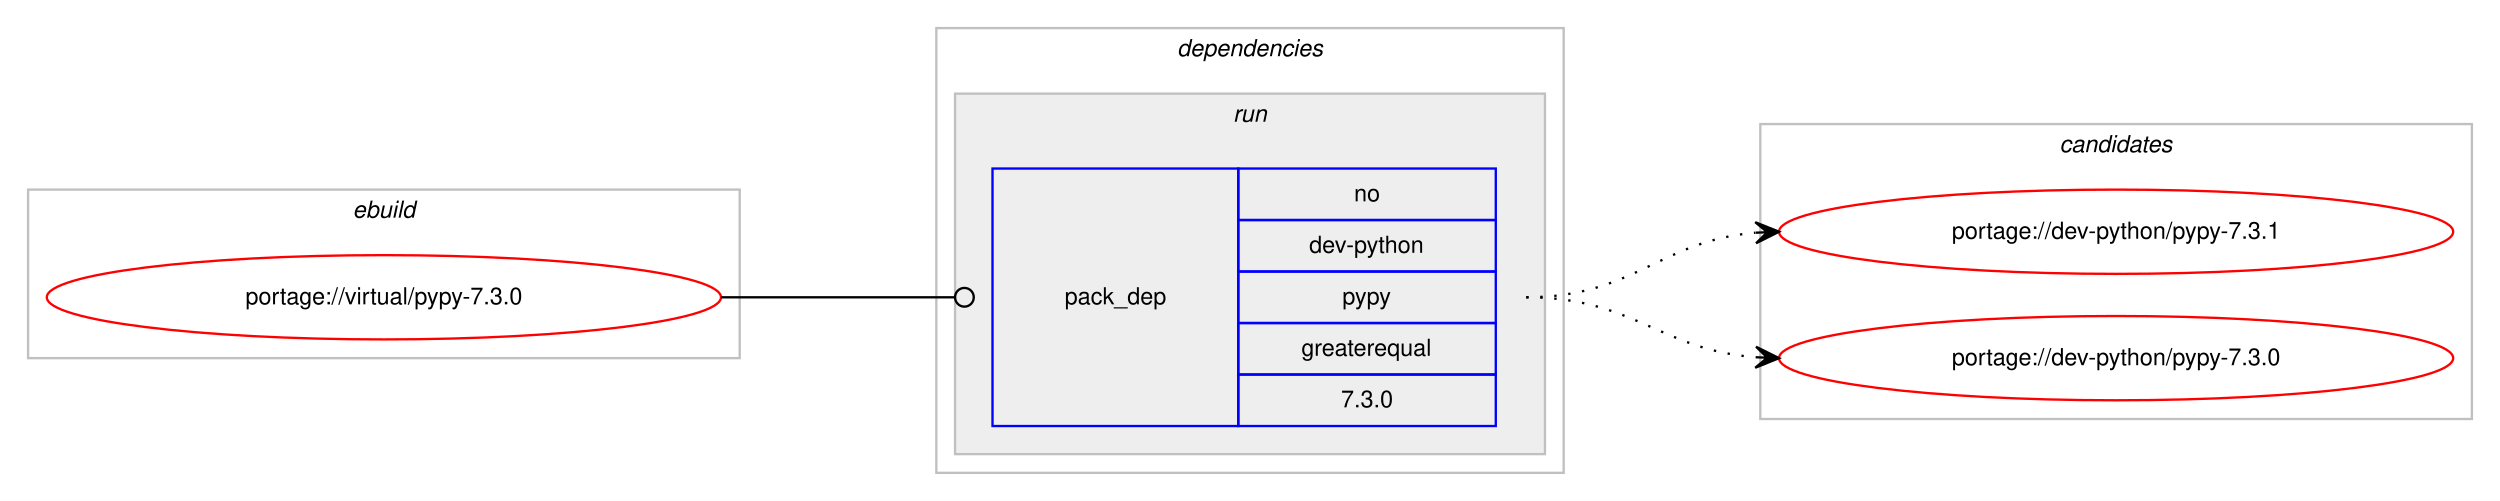
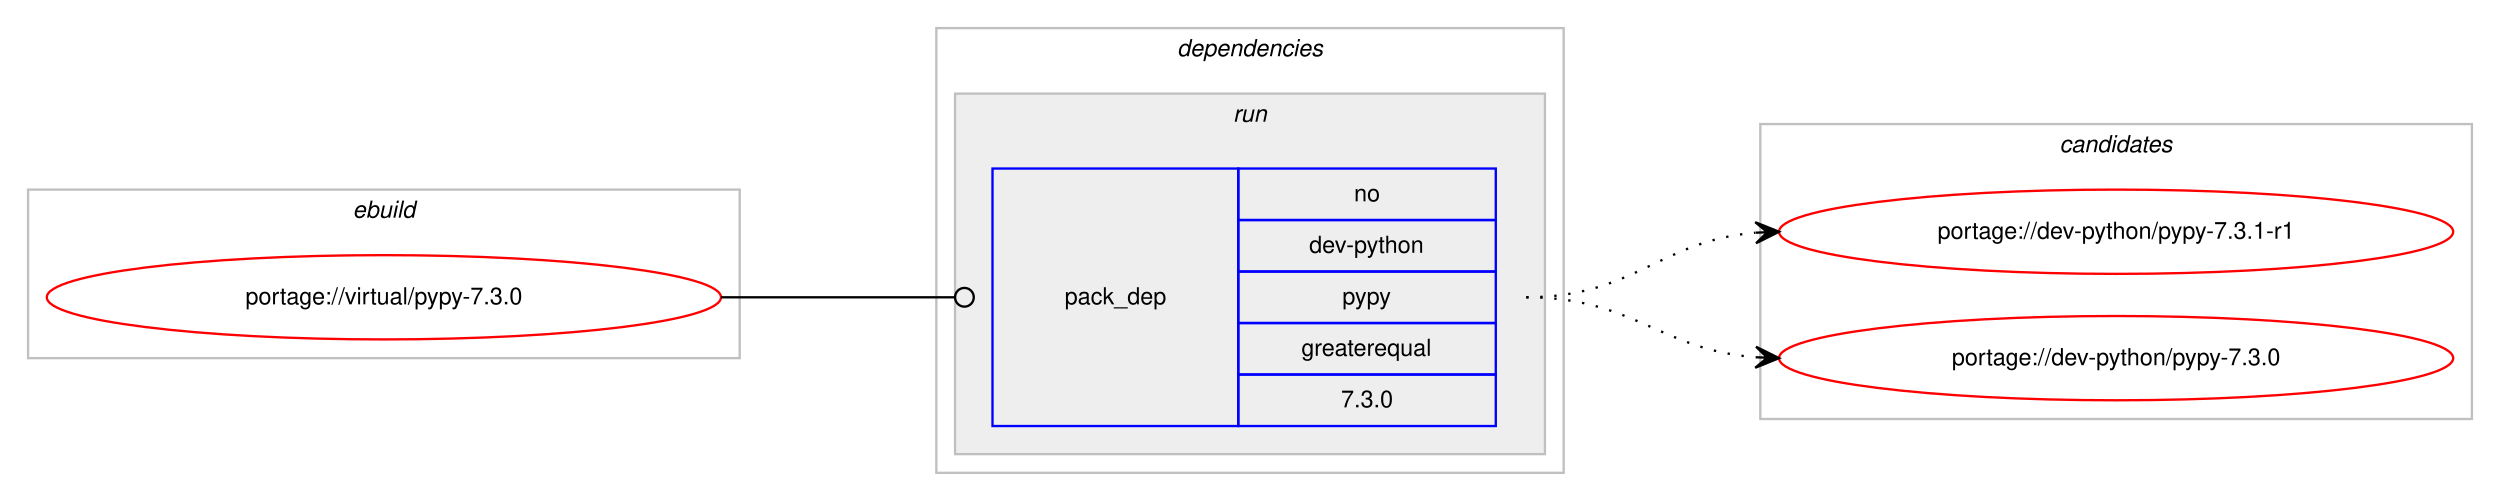
<svg xmlns="http://www.w3.org/2000/svg" xmlns:xlink="http://www.w3.org/1999/xlink" width="1068pt" height="214pt" viewBox="0.00 0.00 1068.00 214.00">
  <g id="graph0" class="graph" transform="scale(1 1) rotate(0) translate(4 210)">
    <polygon fill="#ffffff" stroke="transparent" points="-4,4 -4,-210 1064,-210 1064,4 -4,4" />
    <g id="clust1" class="cluster">
      <polygon fill="none" stroke="#c0c0c0" points="8,-57 8,-129 312,-129 312,-57 8,-57" />
      <text text-anchor="start" x="146.663" y="-117" font-family="Helvetica,sans-Serif" font-style="italic" font-size="10.00" fill="#000000">ebuild</text>
    </g>
    <g id="clust2" class="cluster">
      <polygon fill="none" stroke="#c0c0c0" points="396,-8 396,-198 664,-198 664,-8 396,-8" />
      <text text-anchor="start" x="498.875" y="-186" font-family="Helvetica,sans-Serif" font-style="italic" font-size="10.00" fill="#000000">dependencies</text>
    </g>
    <g id="clust5" class="cluster">
      <polygon fill="#eeeeee" stroke="#c0c0c0" points="404,-16 404,-170 656,-170 656,-16 404,-16" />
      <text text-anchor="start" x="522.777" y="-158" font-family="Helvetica,sans-Serif" font-style="italic" font-size="10.00" fill="#000000">run</text>
    </g>
    <g id="clust7" class="cluster">
      <polygon fill="none" stroke="#c0c0c0" points="748,-31 748,-157 1052,-157 1052,-31 748,-31" />
      <text text-anchor="start" x="875.824" y="-145" font-family="Helvetica,sans-Serif" font-style="italic" font-size="10.00" fill="#000000">candidates</text>
    </g>
    <g id="node1" class="node">
      <g id="a_node1">
        <a xlink:href="../virtual/pypy-7.3.0.svg" xlink:title="portage://virtual/pypy-7.3.0">
          <ellipse fill="none" stroke="#ff0000" cx="160" cy="-83" rx="144" ry="18" />
          <text text-anchor="middle" x="160" y="-80" font-family="Helvetica,sans-Serif" font-size="10.00" fill="#000000">portage://virtual/pypy-7.3.0</text>
        </a>
      </g>
    </g>
    <g id="node2" class="node">
      <polygon fill="none" stroke="#0000ff" points="420,-28 420,-138 525,-138 525,-28 420,-28" />
      <text text-anchor="start" x="450.823" y="-80" font-family="Helvetica,sans-Serif" font-size="10.00" fill="#000000">pack_dep</text>
      <polygon fill="none" stroke="#0000ff" points="525,-116 525,-138 635,-138 635,-116 525,-116" />
      <text text-anchor="start" x="574.441" y="-124" font-family="Helvetica,sans-Serif" font-size="10.00" fill="#000000">no</text>
      <polygon fill="none" stroke="#0000ff" points="525,-94 525,-116 635,-116 635,-94 525,-94" />
      <text text-anchor="start" x="555.269" y="-102" font-family="Helvetica,sans-Serif" font-size="10.00" fill="#000000">dev-python</text>
      <polygon fill="none" stroke="#0000ff" points="525,-72 525,-94 635,-94 635,-72 525,-72" />
      <text text-anchor="start" x="569.441" y="-80" font-family="Helvetica,sans-Serif" font-size="10.00" fill="#000000">pypy</text>
      <polygon fill="none" stroke="#0000ff" points="525,-50 525,-72 635,-72 635,-50 525,-50" />
      <text text-anchor="start" x="551.936" y="-58" font-family="Helvetica,sans-Serif" font-size="10.00" fill="#000000">greaterequal</text>
      <polygon fill="none" stroke="#0000ff" points="525,-28 525,-50 635,-50 635,-28 525,-28" />
      <text text-anchor="start" x="568.883" y="-36" font-family="Helvetica,sans-Serif" font-size="10.00" fill="#000000">7.3.0</text>
    </g>
    <g id="edge1" class="edge">
      <path fill="none" stroke="#000000" d="M304,-83C349.188,-83 362.47,-83 403.919,-83" />
      <ellipse fill="none" stroke="#000000" cx="408" cy="-83" rx="4" ry="4" />
    </g>
    <g id="node3" class="node">
      <g id="a_node3">
-         <a xlink:href="../dev-python/pypy-7.3.1.svg" xlink:title="portage://dev-python/pypy-7.3.1">
+         <a xlink:href="../dev-python/pypy-7.3.1-r1.svg" xlink:title="portage://dev-python/pypy-7.3.1-r1">
          <ellipse fill="none" stroke="#ff0000" cx="900" cy="-111" rx="144" ry="18" />
-           <text text-anchor="middle" x="900" y="-108" font-family="Helvetica,sans-Serif" font-size="10.00" fill="#000000">portage://dev-python/pypy-7.3.1</text>
+           <text text-anchor="middle" x="900" y="-108" font-family="Helvetica,sans-Serif" font-size="10.00" fill="#000000">portage://dev-python/pypy-7.3.1-r1</text>
        </a>
      </g>
    </g>
    <g id="edge2" class="edge">
      <path fill="none" stroke="#000000" stroke-dasharray="1,5" d="M648,-83C694.004,-83 704.924,-107.099 745.857,-110.582" />
      <polygon fill="#000000" stroke="#000000" points="756,-111 745.823,-115.085 751.004,-110.794 746.009,-110.589 746.009,-110.589 746.009,-110.589 751.004,-110.794 746.194,-106.092 756,-111 756,-111" />
    </g>
    <g id="node4" class="node">
      <g id="a_node4">
        <a xlink:href="../dev-python/pypy-7.3.0.svg" xlink:title="portage://dev-python/pypy-7.3.0">
          <ellipse fill="none" stroke="#ff0000" cx="900" cy="-57" rx="144" ry="18" />
          <text text-anchor="middle" x="900" y="-54" font-family="Helvetica,sans-Serif" font-size="10.00" fill="#000000">portage://dev-python/pypy-7.3.0</text>
        </a>
      </g>
    </g>
    <g id="edge3" class="edge">
      <path fill="none" stroke="#000000" stroke-dasharray="1,5" d="M648,-83C693.803,-83 705.081,-60.622 745.895,-57.388" />
      <polygon fill="#000000" stroke="#000000" points="756,-57 746.18,-61.88 751.004,-57.192 746.007,-57.383 746.007,-57.383 746.007,-57.383 751.004,-57.192 745.835,-52.887 756,-57 756,-57" />
    </g>
  </g>
</svg>
